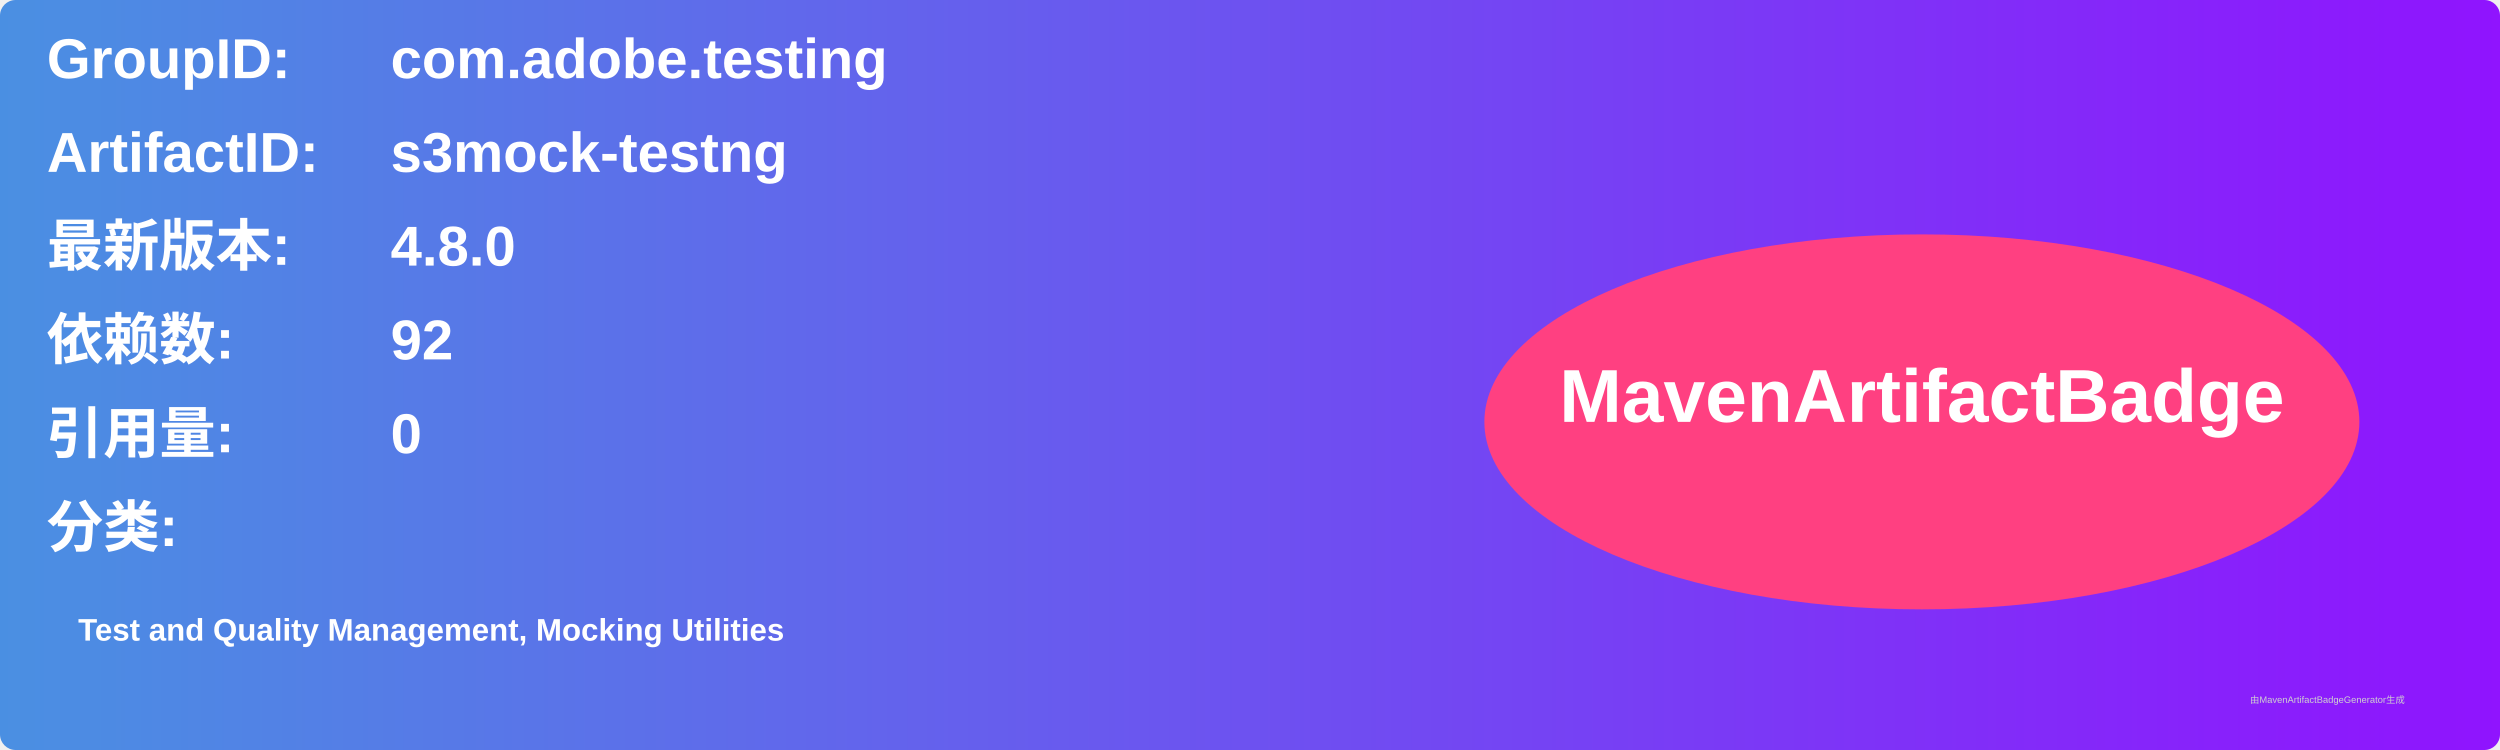
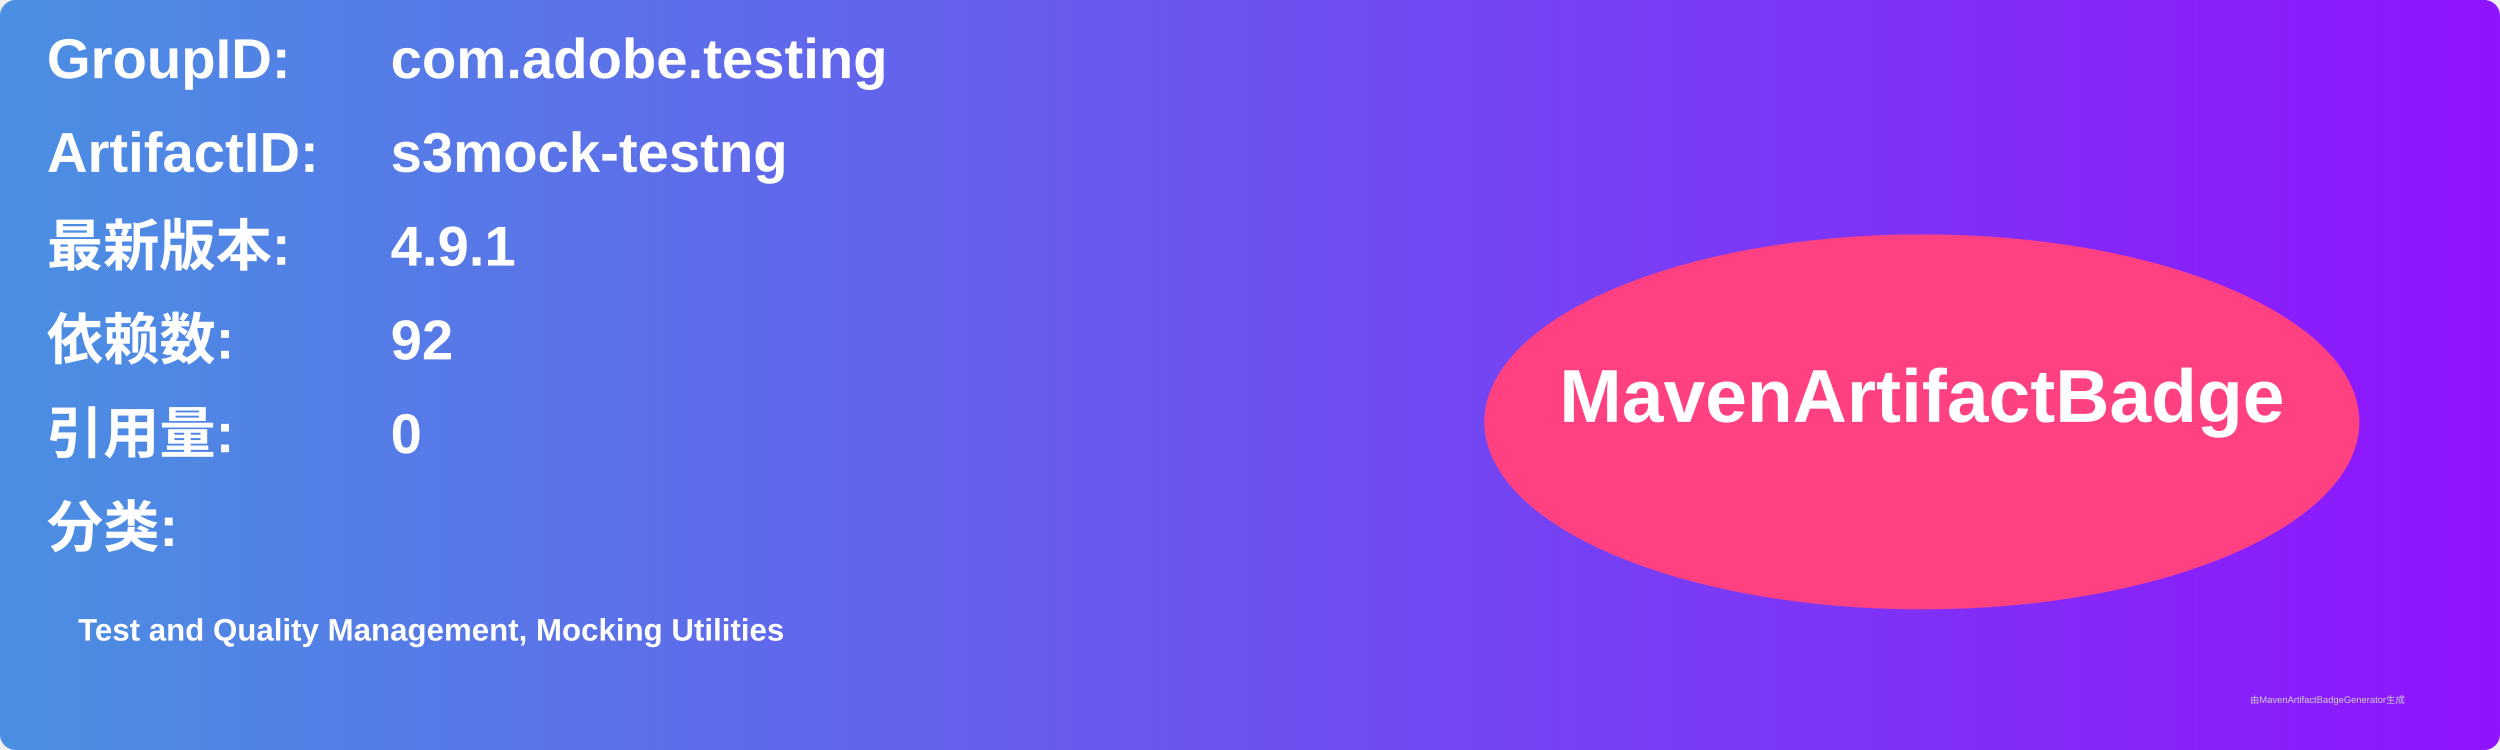
<svg xmlns="http://www.w3.org/2000/svg" width="800" height="240" viewBox="0 0 800 240">
  <linearGradient id="grad" x1="0%" y1="0%" x2="100%" y2="0%">
    <stop offset="0%" stop-color="#4a90e2" />
    <stop offset="100%" stop-color="#9013fe" />
  </linearGradient>
  <rect width="100%" height="100%" rx="5" ry="5" fill="url(#grad)" />
  <g transform="translate(15, 15)">
    <text x="0" y="10" font-family="Arial" font-size="18" fill="white" font-weight="bold" width="260">GroupID:</text>
    <text x="110" y="10" font-family="Arial" font-size="18" fill="white" font-weight="bold" width="460">com.adobe.testing</text>
    <text x="0" y="40" font-family="Arial" font-size="18" fill="white" font-weight="bold" width="260">ArtifactID:</text>
    <text x="110" y="40" font-family="Arial" font-size="18" fill="white" font-weight="bold" width="460">s3mock-testng</text>
    <text x="0" y="70" font-family="Arial" font-size="18" fill="white" font-weight="bold">最新版本:</text>
    <text x="110" y="70" font-family="Arial" font-size="18" fill="white" font-weight="bold">
-       <tspan font-weight="bold">4.8.0</tspan>
+       <tspan font-weight="bold">4.9.1</tspan>
    </text>
    <text x="0" y="100" font-family="Arial" font-size="18" fill="white" font-weight="bold">依赖数: </text>
    <text x="110" y="100" font-family="Arial" font-size="18" fill="white">
      <tspan font-weight="bold">92</tspan>
    </text>
    <text x="0" y="130" font-family="Arial" font-size="18" fill="white" font-weight="bold">引用量: </text>
    <text x="110" y="130" font-family="Arial" font-size="18" fill="white">
      <tspan font-weight="bold">0</tspan>
    </text>
    <text x="0" y="160" font-family="Arial" font-size="18" fill="white" font-weight="bold">分类:</text>
    <text x="10" y="190" font-family="Arial" font-size="10" fill="white">
      <tspan font-weight="bold">Test and Quality Management, Mocking Utilities</tspan>
    </text>
    <ellipse cx="600" cy="120" rx="140" ry="60" fill="#ff4081" />
    <text x="600" y="120" text-anchor="middle" font-family="Arial" font-size="24" fill="white" font-weight="bold">MavenArtifactBadge</text>
  </g>
  <text x="720" y="225" font-family="Arial" font-size="3" fill="#d0d0d0">由MavenArtifactBadgeGenerator生成</text>
</svg>
